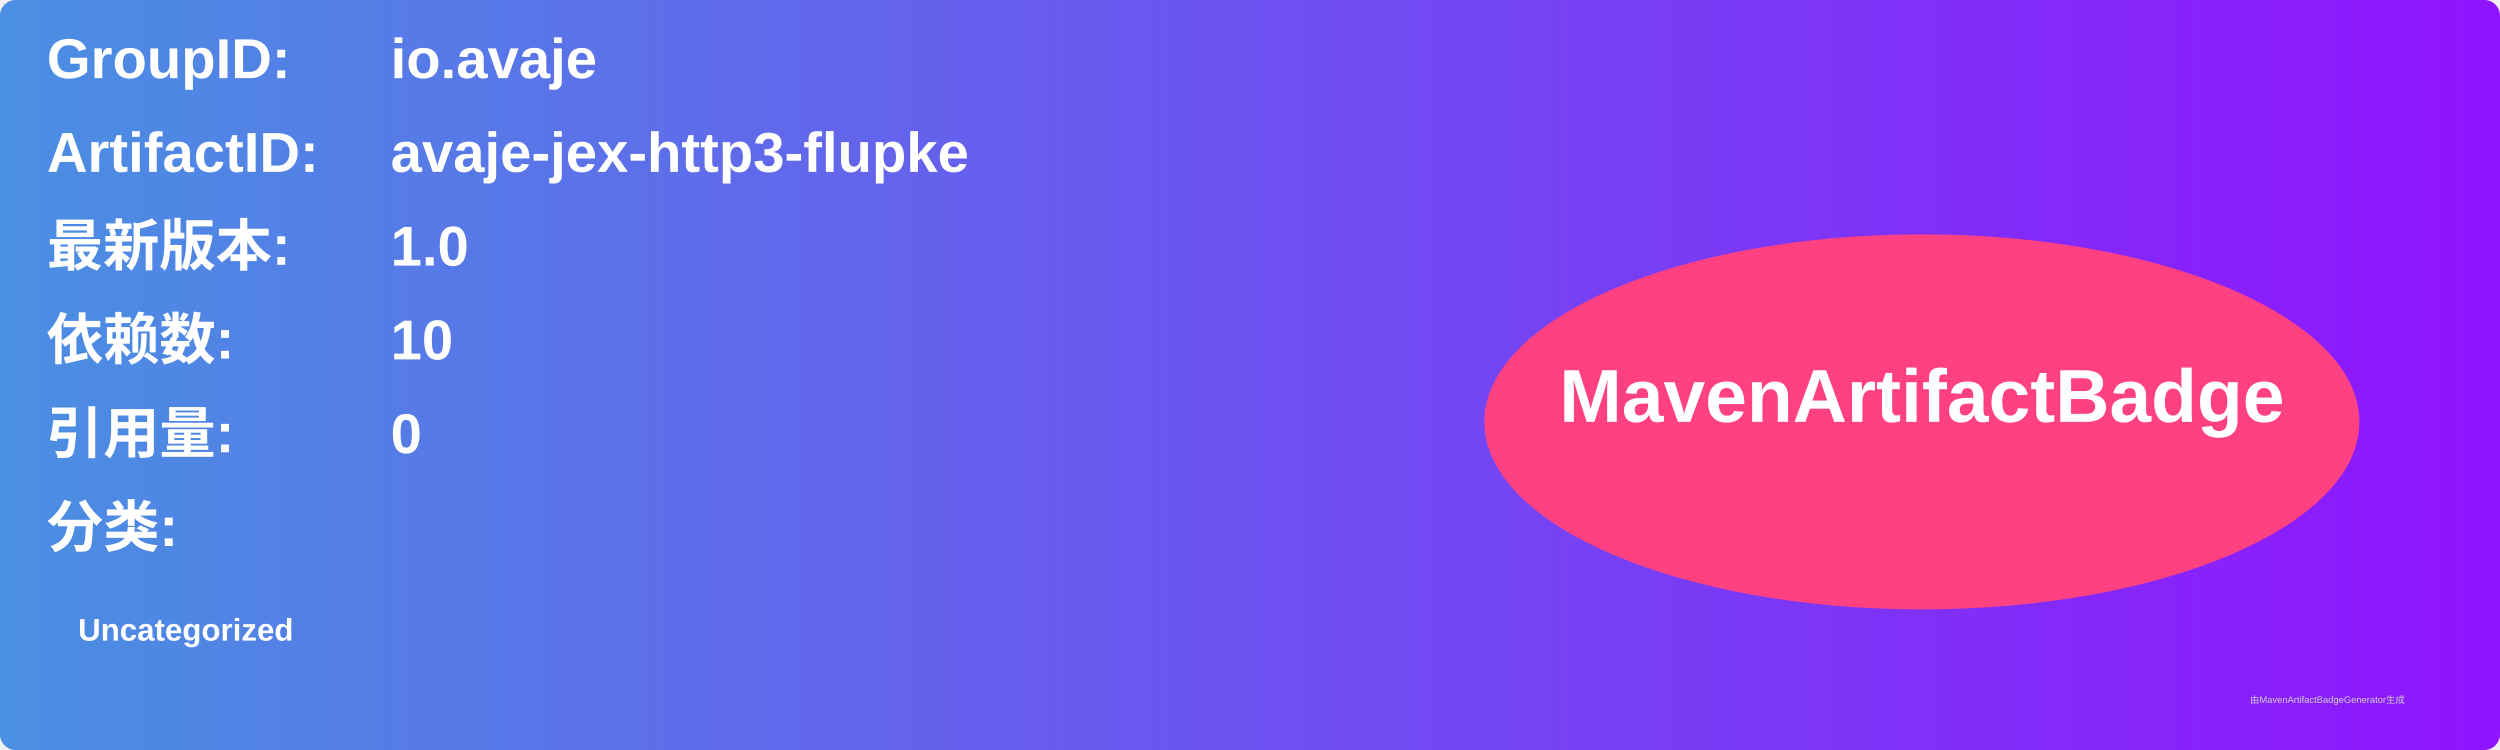
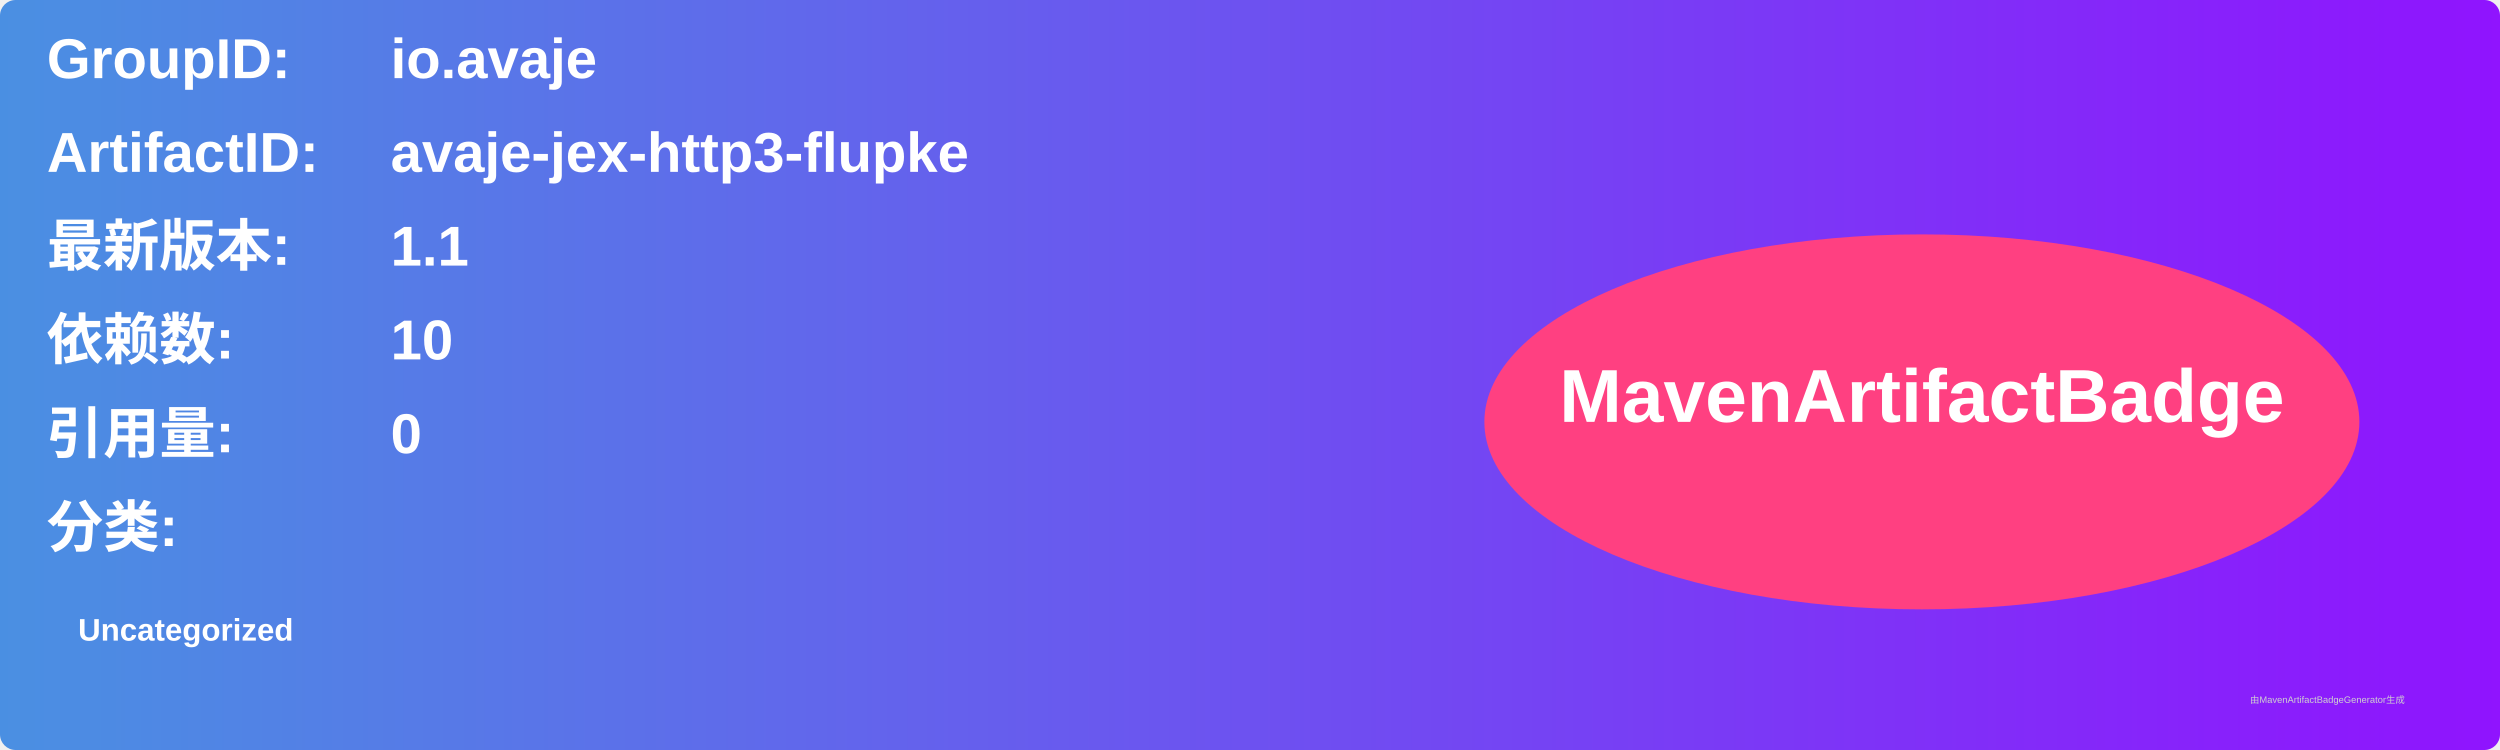
<svg xmlns="http://www.w3.org/2000/svg" width="800" height="240" viewBox="0 0 800 240">
  <linearGradient id="grad" x1="0%" y1="0%" x2="100%" y2="0%">
    <stop offset="0%" stop-color="#4a90e2" />
    <stop offset="100%" stop-color="#9013fe" />
  </linearGradient>
  <rect width="100%" height="100%" rx="5" ry="5" fill="url(#grad)" />
  <g transform="translate(15, 15)">
    <text x="0" y="10" font-family="Arial" font-size="18" fill="white" font-weight="bold" width="260">GroupID:</text>
    <text x="110" y="10" font-family="Arial" font-size="18" fill="white" font-weight="bold" width="460">io.avaje</text>
    <text x="0" y="40" font-family="Arial" font-size="18" fill="white" font-weight="bold" width="260">ArtifactID:</text>
    <text x="110" y="40" font-family="Arial" font-size="18" fill="white" font-weight="bold" width="460">avaje-jex-http3-flupke</text>
    <text x="0" y="70" font-family="Arial" font-size="18" fill="white" font-weight="bold">最新版本:</text>
    <text x="110" y="70" font-family="Arial" font-size="18" fill="white" font-weight="bold">
-       <tspan font-weight="bold">1.0</tspan>
+       <tspan font-weight="bold">1.1</tspan>
    </text>
    <text x="0" y="100" font-family="Arial" font-size="18" fill="white" font-weight="bold">依赖数: </text>
    <text x="110" y="100" font-family="Arial" font-size="18" fill="white">
      <tspan font-weight="bold">10</tspan>
    </text>
    <text x="0" y="130" font-family="Arial" font-size="18" fill="white" font-weight="bold">引用量: </text>
    <text x="110" y="130" font-family="Arial" font-size="18" fill="white">
      <tspan font-weight="bold">0</tspan>
    </text>
    <text x="0" y="160" font-family="Arial" font-size="18" fill="white" font-weight="bold">分类:</text>
    <text x="10" y="190" font-family="Arial" font-size="10" fill="white">
      <tspan font-weight="bold">Uncategorized</tspan>
    </text>
    <ellipse cx="600" cy="120" rx="140" ry="60" fill="#ff4081" />
    <text x="600" y="120" text-anchor="middle" font-family="Arial" font-size="24" fill="white" font-weight="bold">MavenArtifactBadge</text>
  </g>
  <text x="720" y="225" font-family="Arial" font-size="3" fill="#d0d0d0">由MavenArtifactBadgeGenerator生成</text>
</svg>
